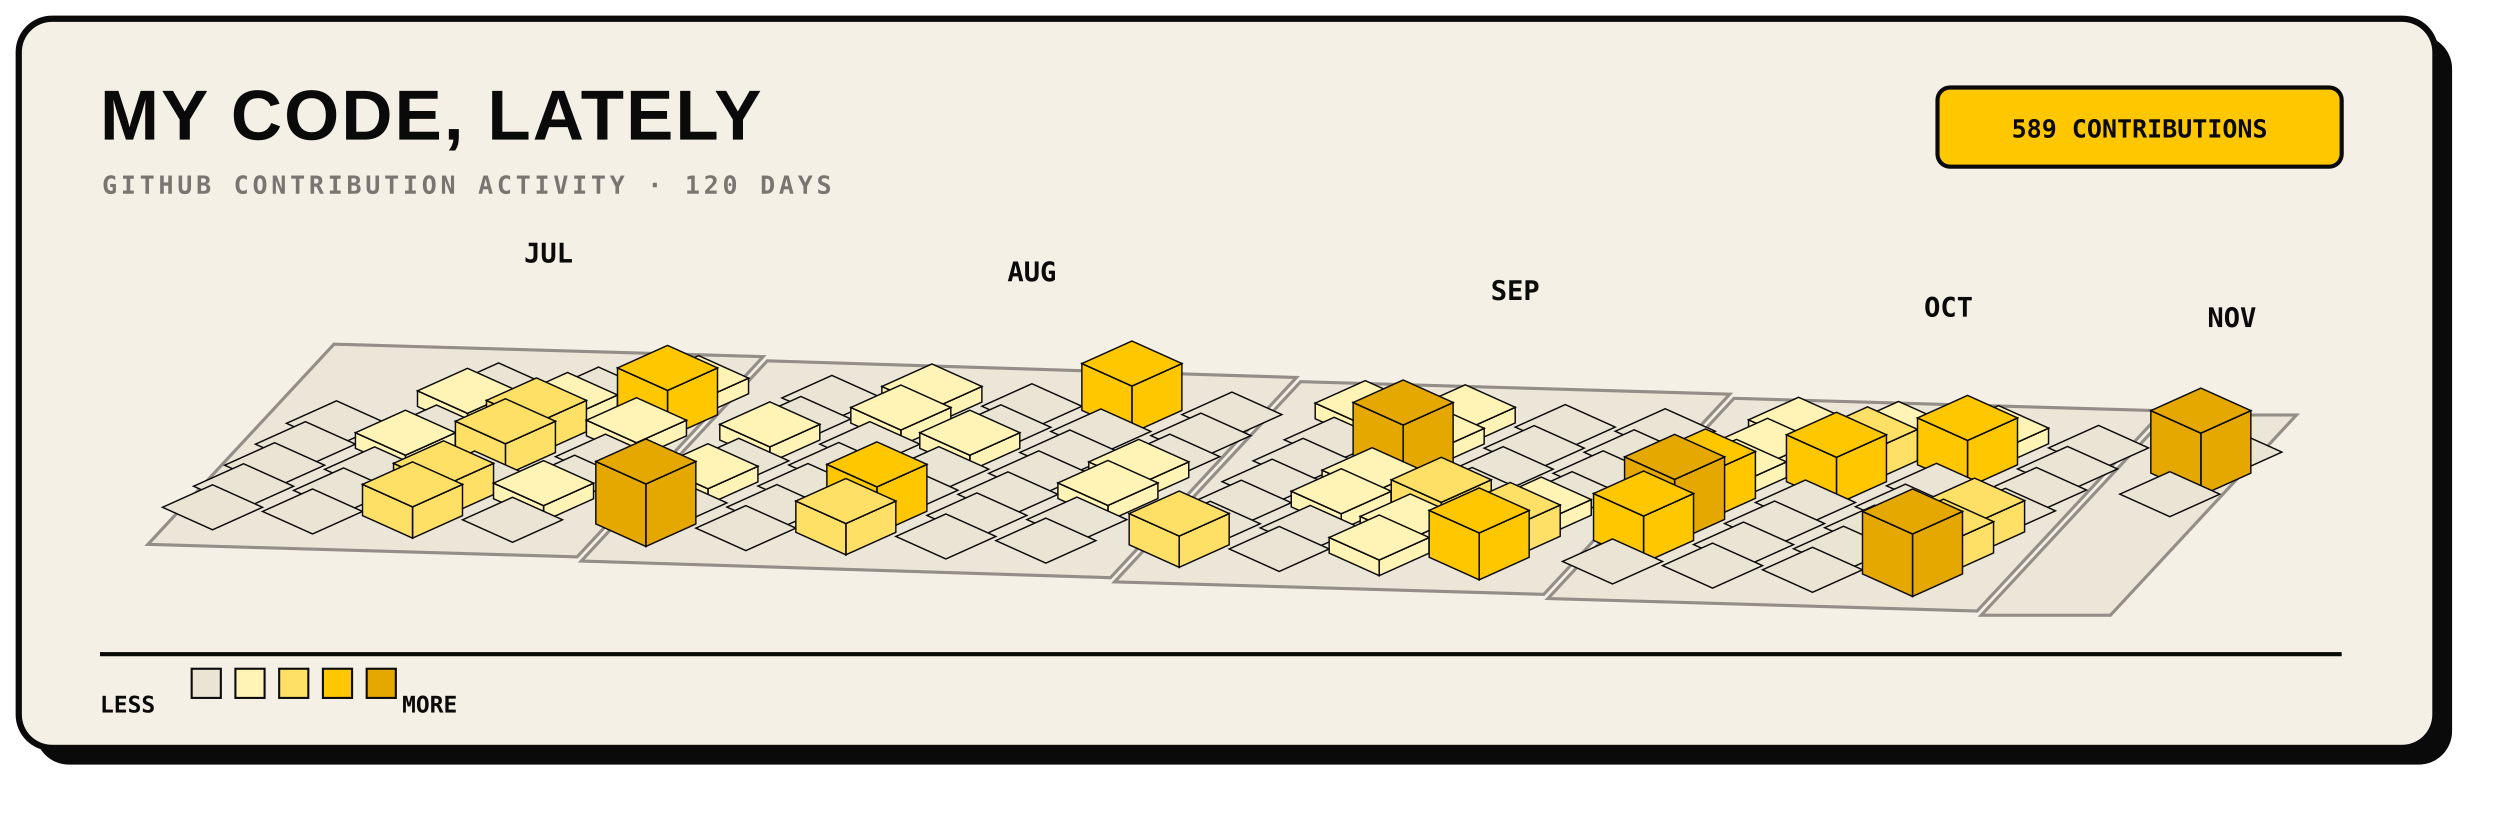
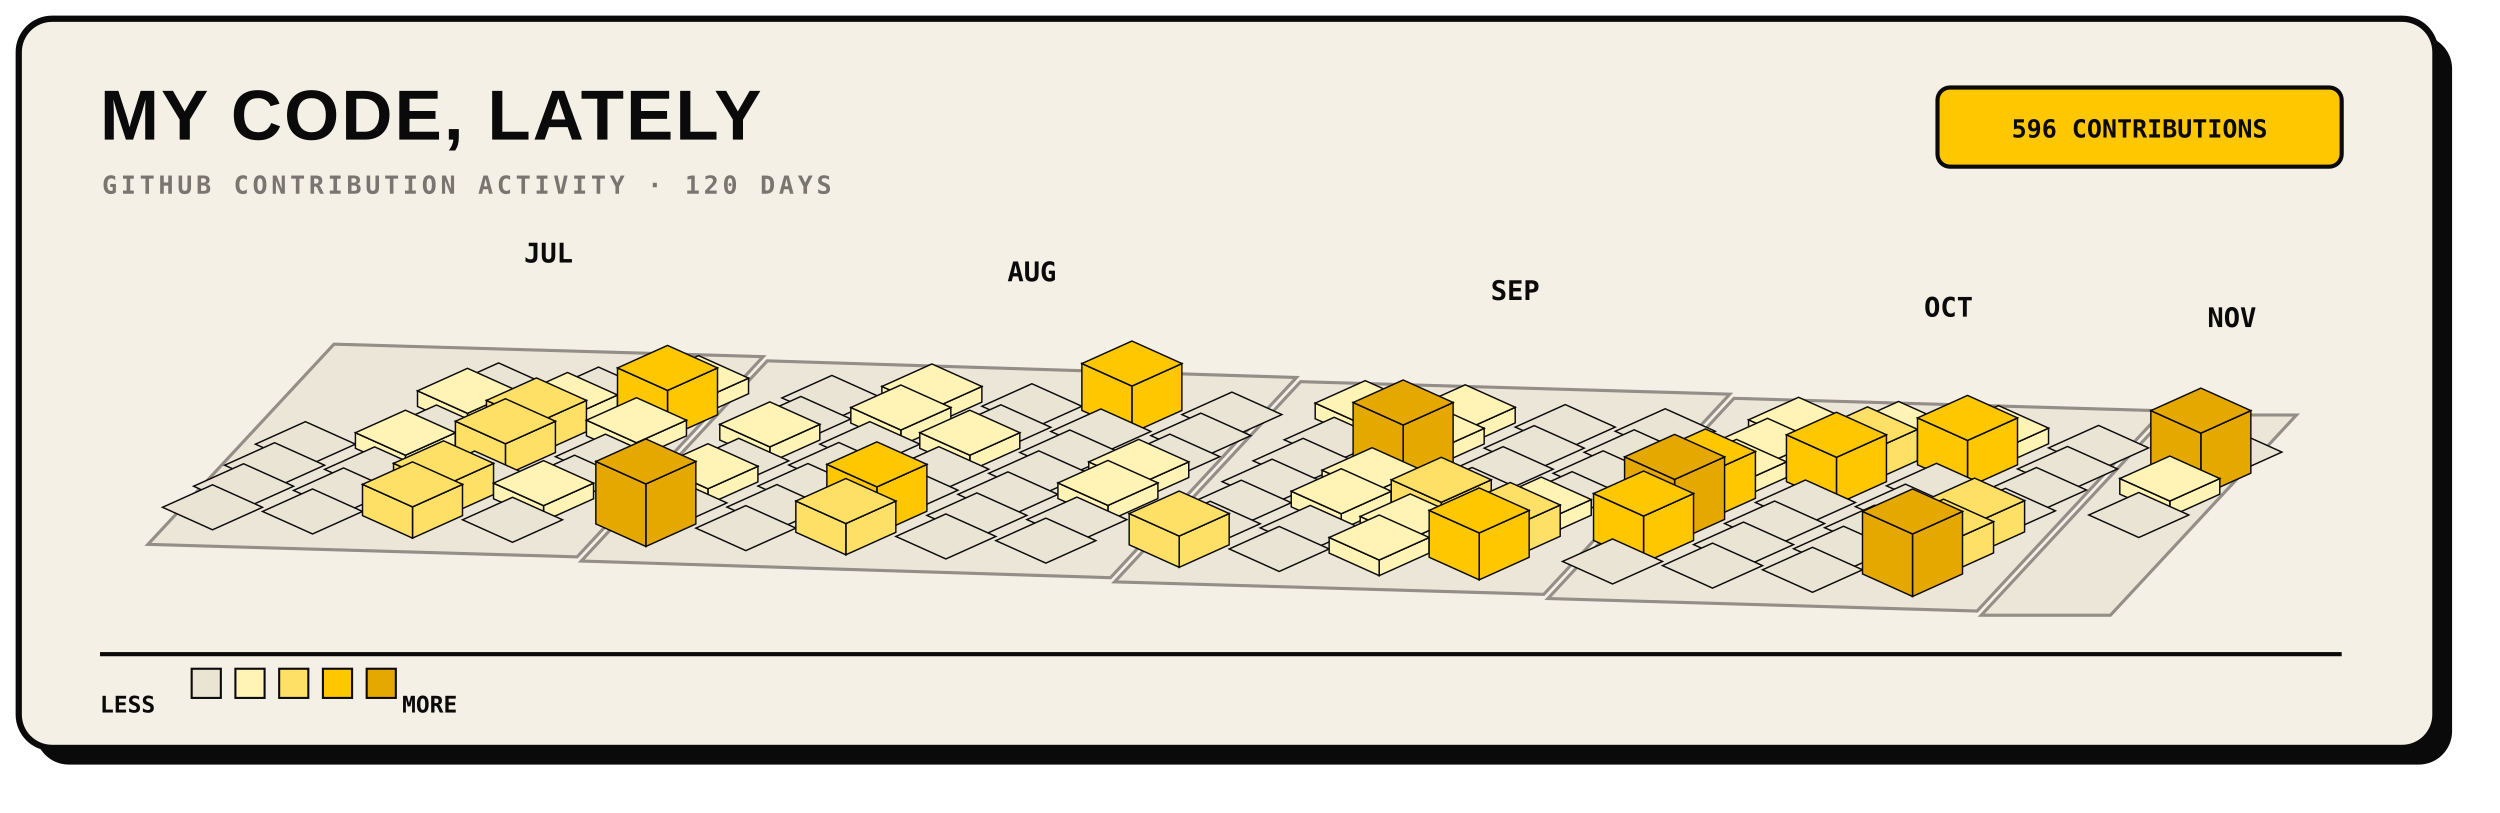
<svg xmlns="http://www.w3.org/2000/svg" width="1200" height="390" viewBox="0 0 1200 390" role="img">
  <rect x="17" y="17" width="1160" height="350" rx="16" fill="#0A0A0A" />
  <rect x="9" y="9" width="1160" height="350" rx="16" fill="#F5F0E6" stroke="#0A0A0A" stroke-width="3" />
  <text x="48" y="67" fill="#0A0A0A" font-family="Arial, sans-serif" font-size="34" font-weight="800" letter-spacing="1">MY CODE, LATELY</text>
  <text x="49" y="93" fill="#7A7570" font-family="monospace" font-size="12" font-weight="700" letter-spacing="1.8">GITHUB CONTRIBUTION ACTIVITY · 120 DAYS</text>
  <rect x="930" y="42" width="194" height="38" rx="6" fill="#FFC700" stroke="#0A0A0A" stroke-width="2" />
-   <text x="1027" y="66" text-anchor="middle" fill="#0A0A0A" font-family="monospace" font-size="12" font-weight="700">589 CONTRIBUTIONS</text>
+   <text x="1027" y="66" text-anchor="middle" fill="#0A0A0A" font-family="monospace" font-size="12" font-weight="700">596 CONTRIBUTIONS</text>
  <g>
    <polygon points="160.3,165.2 366.3,171.2 277.0,267.3 71.0,261.3" fill="#EAE4D4" stroke="#7A7570" stroke-width="1.5" opacity="0.8" />
    <polygon points="368.3,173.2 622.3,181.2 533.0,277.3 279.0,269.3" fill="#EAE4D4" stroke="#7A7570" stroke-width="1.5" opacity="0.8" />
    <polygon points="624.3,183.2 830.3,189.2 741.0,285.3 535.0,279.3" fill="#EAE4D4" stroke="#7A7570" stroke-width="1.5" opacity="0.8" />
    <polygon points="832.3,191.2 1038.3,197.2 949.0,293.3 743.0,287.3" fill="#EAE4D4" stroke="#7A7570" stroke-width="1.5" opacity="0.8" />
    <polygon points="1040.3,199.2 1102.3,199.2 1013.0,295.3 951.0,295.3" fill="#EAE4D4" stroke="#7A7570" stroke-width="1.5" opacity="0.8" />
  </g>
  <g>
    <g data-date="2026-07-12" data-count="0">
      <polygon points="239.3,174.2 263.3,185.0 239.3,195.8 215.3,185.0" fill="#EAE4D4" stroke="#0A0A0A" stroke-width="0.7" />
    </g>
-     <g data-date="2026-07-07" data-count="0">
-       <polygon points="161.5,192.4 185.5,203.2 161.5,214.0 137.5,203.2" fill="#EAE4D4" stroke="#0A0A0A" stroke-width="0.7" />
-     </g>
    <g data-date="2026-07-13" data-count="2">
      <polygon points="224.4,198.4 248.4,187.6 248.4,195.1 224.4,205.9" fill="#FFF3B5" stroke="#0A0A0A" stroke-width="0.7" />
      <polygon points="200.4,187.6 224.4,198.4 224.4,205.9 200.4,195.1" fill="#FFF3B5" stroke="#0A0A0A" stroke-width="0.7" />
      <polygon points="224.4,176.8 248.4,187.6 224.4,198.4 200.4,187.6" fill="#FFF3B5" stroke="#0A0A0A" stroke-width="0.7" />
    </g>
    <g data-date="2026-07-19" data-count="0">
      <polygon points="287.3,176.2 311.3,187.0 287.3,197.8 263.3,187.0" fill="#EAE4D4" stroke="#0A0A0A" stroke-width="0.7" />
    </g>
    <g data-date="2026-07-08" data-count="0">
      <polygon points="146.6,202.4 170.6,213.2 146.6,224.0 122.6,213.2" fill="#EAE4D4" stroke="#0A0A0A" stroke-width="0.7" />
    </g>
    <g data-date="2026-07-14" data-count="0">
      <polygon points="209.5,194.4 233.5,205.2 209.5,216.0 185.5,205.2" fill="#EAE4D4" stroke="#0A0A0A" stroke-width="0.7" />
    </g>
    <g data-date="2026-07-20" data-count="6">
      <polygon points="272.4,200.4 296.4,189.6 296.4,197.1 272.4,207.9" fill="#FFF3B5" stroke="#0A0A0A" stroke-width="0.7" />
      <polygon points="248.4,189.6 272.4,200.4 272.4,207.9 248.4,197.1" fill="#FFF3B5" stroke="#0A0A0A" stroke-width="0.7" />
      <polygon points="272.4,178.8 296.4,189.6 272.4,200.4 248.4,189.6" fill="#FFF3B5" stroke="#0A0A0A" stroke-width="0.7" />
    </g>
    <g data-date="2026-07-26" data-count="2">
      <polygon points="335.3,192.3 359.3,181.5 359.3,189.0 335.3,199.8" fill="#FFF3B5" stroke="#0A0A0A" stroke-width="0.7" />
      <polygon points="311.3,181.5 335.3,192.3 335.3,199.8 311.3,189.0" fill="#FFF3B5" stroke="#0A0A0A" stroke-width="0.7" />
      <polygon points="335.3,170.7 359.3,181.5 335.3,192.3 311.3,181.5" fill="#FFF3B5" stroke="#0A0A0A" stroke-width="0.7" />
    </g>
    <g data-date="2026-07-09" data-count="0">
      <polygon points="131.8,212.5 155.8,223.3 131.8,234.1 107.8,223.3" fill="#EAE4D4" stroke="#0A0A0A" stroke-width="0.7" />
    </g>
    <g data-date="2026-07-15" data-count="3">
      <polygon points="194.6,218.5 218.6,207.7 218.6,215.2 194.6,226.0" fill="#FFF3B5" stroke="#0A0A0A" stroke-width="0.7" />
      <polygon points="170.6,207.7 194.6,218.5 194.6,226.0 170.6,215.2" fill="#FFF3B5" stroke="#0A0A0A" stroke-width="0.7" />
      <polygon points="194.6,196.9 218.6,207.7 194.6,218.5 170.6,207.7" fill="#FFF3B5" stroke="#0A0A0A" stroke-width="0.7" />
    </g>
    <g data-date="2026-07-21" data-count="11">
      <polygon points="257.5,203.0 281.5,192.2 281.5,207.2 257.5,218.0" fill="#FFE066" stroke="#0A0A0A" stroke-width="0.7" />
      <polygon points="233.5,192.2 257.5,203.0 257.5,218.0 233.5,207.2" fill="#FFE066" stroke="#0A0A0A" stroke-width="0.7" />
      <polygon points="257.5,181.4 281.5,192.2 257.5,203.0 233.5,192.2" fill="#FFE066" stroke="#0A0A0A" stroke-width="0.7" />
    </g>
    <g data-date="2026-07-27" data-count="19">
      <polygon points="320.4,187.4 344.4,176.6 344.4,199.1 320.4,209.9" fill="#FFC700" stroke="#0A0A0A" stroke-width="0.7" />
      <polygon points="296.4,176.6 320.4,187.4 320.4,209.9 296.4,199.1" fill="#FFC700" stroke="#0A0A0A" stroke-width="0.7" />
      <polygon points="320.4,165.8 344.4,176.6 320.4,187.4 296.4,176.6" fill="#FFC700" stroke="#0A0A0A" stroke-width="0.7" />
    </g>
    <g data-date="2026-08-02" data-count="0">
      <polygon points="399.3,180.2 423.3,191.0 399.3,201.8 375.3,191.0" fill="#EAE4D4" stroke="#0A0A0A" stroke-width="0.7" />
    </g>
    <g data-date="2026-07-10" data-count="0">
      <polygon points="116.9,222.6 140.9,233.4 116.9,244.2 92.9,233.4" fill="#EAE4D4" stroke="#0A0A0A" stroke-width="0.7" />
    </g>
    <g data-date="2026-07-16" data-count="0">
      <polygon points="179.8,214.5 203.8,225.3 179.8,236.1 155.8,225.3" fill="#EAE4D4" stroke="#0A0A0A" stroke-width="0.7" />
    </g>
    <g data-date="2026-07-22" data-count="14">
      <polygon points="242.6,213.0 266.6,202.2 266.6,217.2 242.6,228.0" fill="#FFE066" stroke="#0A0A0A" stroke-width="0.7" />
      <polygon points="218.6,202.2 242.6,213.0 242.6,228.0 218.6,217.2" fill="#FFE066" stroke="#0A0A0A" stroke-width="0.7" />
      <polygon points="242.6,191.4 266.6,202.2 242.6,213.0 218.6,202.2" fill="#FFE066" stroke="#0A0A0A" stroke-width="0.7" />
    </g>
    <g data-date="2026-07-28" data-count="3">
      <polygon points="305.5,212.5 329.5,201.7 329.5,209.2 305.5,220.0" fill="#FFF3B5" stroke="#0A0A0A" stroke-width="0.7" />
      <polygon points="281.5,201.7 305.5,212.5 305.5,220.0 281.5,209.2" fill="#FFF3B5" stroke="#0A0A0A" stroke-width="0.7" />
      <polygon points="305.5,190.9 329.5,201.7 305.5,212.5 281.5,201.7" fill="#FFF3B5" stroke="#0A0A0A" stroke-width="0.7" />
    </g>
    <g data-date="2026-08-03" data-count="0">
      <polygon points="384.4,190.3 408.4,201.1 384.4,211.9 360.4,201.1" fill="#EAE4D4" stroke="#0A0A0A" stroke-width="0.7" />
    </g>
    <g data-date="2026-08-09" data-count="7">
      <polygon points="447.3,196.3 471.3,185.5 471.3,193.0 447.3,203.8" fill="#FFF3B5" stroke="#0A0A0A" stroke-width="0.7" />
      <polygon points="423.3,185.5 447.3,196.3 447.3,203.8 423.3,193.0" fill="#FFF3B5" stroke="#0A0A0A" stroke-width="0.7" />
      <polygon points="447.3,174.7 471.3,185.5 447.3,196.3 423.3,185.5" fill="#FFF3B5" stroke="#0A0A0A" stroke-width="0.7" />
    </g>
    <g data-date="2026-07-11" data-count="0">
      <polygon points="102.0,232.7 126.0,243.5 102.0,254.3 78.0,243.5" fill="#EAE4D4" stroke="#0A0A0A" stroke-width="0.7" />
    </g>
    <g data-date="2026-07-17" data-count="0">
      <polygon points="164.9,224.6 188.9,235.4 164.9,246.2 140.9,235.4" fill="#EAE4D4" stroke="#0A0A0A" stroke-width="0.7" />
    </g>
    <g data-date="2026-07-23" data-count="0">
      <polygon points="227.8,216.5 251.8,227.3 227.8,238.1 203.8,227.3" fill="#EAE4D4" stroke="#0A0A0A" stroke-width="0.7" />
    </g>
    <g data-date="2026-07-29" data-count="0">
      <polygon points="290.6,208.4 314.6,219.2 290.6,230.0 266.6,219.2" fill="#EAE4D4" stroke="#0A0A0A" stroke-width="0.7" />
    </g>
    <g data-date="2026-08-04" data-count="4">
      <polygon points="369.5,214.5 393.5,203.7 393.5,211.2 369.5,222.0" fill="#FFF3B5" stroke="#0A0A0A" stroke-width="0.7" />
      <polygon points="345.5,203.7 369.5,214.5 369.5,222.0 345.5,211.2" fill="#FFF3B5" stroke="#0A0A0A" stroke-width="0.7" />
      <polygon points="369.5,192.9 393.5,203.7 369.5,214.5 345.5,203.7" fill="#FFF3B5" stroke="#0A0A0A" stroke-width="0.7" />
    </g>
    <g data-date="2026-08-10" data-count="5">
      <polygon points="432.4,206.4 456.4,195.6 456.4,203.1 432.4,213.9" fill="#FFF3B5" stroke="#0A0A0A" stroke-width="0.7" />
      <polygon points="408.4,195.6 432.4,206.4 432.4,213.9 408.4,203.1" fill="#FFF3B5" stroke="#0A0A0A" stroke-width="0.7" />
      <polygon points="432.4,184.8 456.4,195.6 432.4,206.4 408.4,195.6" fill="#FFF3B5" stroke="#0A0A0A" stroke-width="0.7" />
    </g>
    <g data-date="2026-08-16" data-count="0">
      <polygon points="495.3,184.2 519.3,195.0 495.3,205.8 471.3,195.0" fill="#EAE4D4" stroke="#0A0A0A" stroke-width="0.7" />
    </g>
    <g data-date="2026-07-18" data-count="0">
      <polygon points="150.0,234.7 174.0,245.5 150.0,256.3 126.0,245.5" fill="#EAE4D4" stroke="#0A0A0A" stroke-width="0.7" />
    </g>
    <g data-date="2026-07-24" data-count="10">
      <polygon points="212.9,233.2 236.9,222.4 236.9,237.4 212.9,248.2" fill="#FFE066" stroke="#0A0A0A" stroke-width="0.7" />
      <polygon points="188.9,222.4 212.9,233.2 212.9,248.2 188.9,237.4" fill="#FFE066" stroke="#0A0A0A" stroke-width="0.7" />
      <polygon points="212.9,211.6 236.9,222.4 212.9,233.2 188.9,222.4" fill="#FFE066" stroke="#0A0A0A" stroke-width="0.7" />
    </g>
    <g data-date="2026-07-30" data-count="0">
      <polygon points="275.8,218.5 299.8,229.3 275.8,240.1 251.8,229.3" fill="#EAE4D4" stroke="#0A0A0A" stroke-width="0.7" />
    </g>
    <g data-date="2026-08-05" data-count="0">
      <polygon points="354.6,210.4 378.6,221.2 354.6,232.0 330.6,221.2" fill="#EAE4D4" stroke="#0A0A0A" stroke-width="0.7" />
    </g>
    <g data-date="2026-08-11" data-count="0">
      <polygon points="417.5,202.4 441.5,213.2 417.5,224.0 393.5,213.2" fill="#EAE4D4" stroke="#0A0A0A" stroke-width="0.7" />
    </g>
    <g data-date="2026-08-17" data-count="0">
      <polygon points="480.4,194.3 504.4,205.1 480.4,215.9 456.4,205.1" fill="#EAE4D4" stroke="#0A0A0A" stroke-width="0.7" />
    </g>
    <g data-date="2026-08-23" data-count="18">
      <polygon points="543.3,185.3 567.3,174.5 567.3,197.0 543.3,207.8" fill="#FFC700" stroke="#0A0A0A" stroke-width="0.7" />
      <polygon points="519.3,174.5 543.3,185.3 543.3,207.8 519.3,197.0" fill="#FFC700" stroke="#0A0A0A" stroke-width="0.7" />
      <polygon points="543.3,163.7 567.3,174.5 543.3,185.3 519.3,174.5" fill="#FFC700" stroke="#0A0A0A" stroke-width="0.7" />
    </g>
    <g data-date="2026-07-25" data-count="16">
      <polygon points="198.0,243.3 222.0,232.5 222.0,247.5 198.0,258.3" fill="#FFE066" stroke="#0A0A0A" stroke-width="0.7" />
      <polygon points="174.0,232.5 198.0,243.3 198.0,258.3 174.0,247.5" fill="#FFE066" stroke="#0A0A0A" stroke-width="0.7" />
      <polygon points="198.0,221.7 222.0,232.5 198.0,243.3 174.0,232.5" fill="#FFE066" stroke="#0A0A0A" stroke-width="0.7" />
    </g>
    <g data-date="2026-07-31" data-count="1">
      <polygon points="260.9,242.7 284.9,231.9 284.9,239.4 260.9,250.2" fill="#FFF3B5" stroke="#0A0A0A" stroke-width="0.7" />
      <polygon points="236.9,231.9 260.9,242.7 260.9,250.2 236.9,239.4" fill="#FFF3B5" stroke="#0A0A0A" stroke-width="0.7" />
      <polygon points="260.9,221.1 284.9,231.9 260.9,242.7 236.9,231.9" fill="#FFF3B5" stroke="#0A0A0A" stroke-width="0.7" />
    </g>
    <g data-date="2026-08-06" data-count="1">
      <polygon points="339.8,234.6 363.8,223.8 363.8,231.3 339.8,242.1" fill="#FFF3B5" stroke="#0A0A0A" stroke-width="0.7" />
      <polygon points="315.8,223.8 339.8,234.6 339.8,242.1 315.8,231.3" fill="#FFF3B5" stroke="#0A0A0A" stroke-width="0.7" />
      <polygon points="339.8,213.0 363.8,223.8 339.8,234.6 315.8,223.8" fill="#FFF3B5" stroke="#0A0A0A" stroke-width="0.7" />
    </g>
    <g data-date="2026-08-12" data-count="0">
      <polygon points="402.6,212.4 426.6,223.2 402.6,234.0 378.6,223.2" fill="#EAE4D4" stroke="#0A0A0A" stroke-width="0.7" />
    </g>
    <g data-date="2026-08-18" data-count="4">
      <polygon points="465.5,218.5 489.5,207.7 489.5,215.2 465.5,226.0" fill="#FFF3B5" stroke="#0A0A0A" stroke-width="0.7" />
      <polygon points="441.5,207.7 465.5,218.5 465.5,226.0 441.5,215.2" fill="#FFF3B5" stroke="#0A0A0A" stroke-width="0.7" />
      <polygon points="465.5,196.9 489.5,207.7 465.5,218.5 441.5,207.7" fill="#FFF3B5" stroke="#0A0A0A" stroke-width="0.7" />
    </g>
    <g data-date="2026-08-24" data-count="0">
      <polygon points="528.4,196.3 552.4,207.1 528.4,217.9 504.4,207.1" fill="#EAE4D4" stroke="#0A0A0A" stroke-width="0.7" />
    </g>
    <g data-date="2026-08-30" data-count="0">
      <polygon points="591.3,188.2 615.3,199.0 591.3,209.8 567.3,199.0" fill="#EAE4D4" stroke="#0A0A0A" stroke-width="0.7" />
    </g>
    <g data-date="2026-08-01" data-count="0">
      <polygon points="246.0,238.7 270.0,249.5 246.0,260.3 222.0,249.5" fill="#EAE4D4" stroke="#0A0A0A" stroke-width="0.7" />
    </g>
    <g data-date="2026-08-07" data-count="0">
      <polygon points="324.9,230.6 348.9,241.4 324.9,252.2 300.9,241.4" fill="#EAE4D4" stroke="#0A0A0A" stroke-width="0.7" />
    </g>
    <g data-date="2026-08-13" data-count="0">
      <polygon points="387.8,222.5 411.8,233.3 387.8,244.1 363.8,233.3" fill="#EAE4D4" stroke="#0A0A0A" stroke-width="0.7" />
    </g>
    <g data-date="2026-08-19" data-count="0">
      <polygon points="450.6,214.4 474.6,225.2 450.6,236.0 426.6,225.2" fill="#EAE4D4" stroke="#0A0A0A" stroke-width="0.7" />
    </g>
    <g data-date="2026-08-25" data-count="0">
      <polygon points="513.5,206.4 537.5,217.2 513.5,228.0 489.5,217.2" fill="#EAE4D4" stroke="#0A0A0A" stroke-width="0.7" />
    </g>
    <g data-date="2026-08-31" data-count="0">
      <polygon points="576.4,198.3 600.4,209.1 576.4,219.9 552.4,209.1" fill="#EAE4D4" stroke="#0A0A0A" stroke-width="0.7" />
    </g>
    <g data-date="2026-09-06" data-count="1">
      <polygon points="655.3,204.3 679.3,193.5 679.3,201.0 655.3,211.8" fill="#FFF3B5" stroke="#0A0A0A" stroke-width="0.7" />
      <polygon points="631.3,193.5 655.3,204.3 655.3,211.8 631.3,201.0" fill="#FFF3B5" stroke="#0A0A0A" stroke-width="0.7" />
      <polygon points="655.3,182.7 679.3,193.5 655.3,204.3 631.3,193.5" fill="#FFF3B5" stroke="#0A0A0A" stroke-width="0.7" />
    </g>
    <g data-date="2026-08-08" data-count="47">
      <polygon points="310.0,232.3 334.0,221.5 334.0,251.5 310.0,262.3" fill="#E5A800" stroke="#0A0A0A" stroke-width="0.7" />
      <polygon points="286.0,221.5 310.0,232.3 310.0,262.3 286.0,251.5" fill="#E5A800" stroke="#0A0A0A" stroke-width="0.7" />
      <polygon points="310.0,210.7 334.0,221.5 310.0,232.3 286.0,221.5" fill="#E5A800" stroke="#0A0A0A" stroke-width="0.7" />
    </g>
    <g data-date="2026-08-14" data-count="0">
      <polygon points="372.9,232.6 396.9,243.4 372.9,254.2 348.9,243.4" fill="#EAE4D4" stroke="#0A0A0A" stroke-width="0.7" />
    </g>
    <g data-date="2026-08-20" data-count="0">
      <polygon points="435.8,224.5 459.8,235.3 435.8,246.1 411.8,235.3" fill="#EAE4D4" stroke="#0A0A0A" stroke-width="0.7" />
    </g>
    <g data-date="2026-08-26" data-count="0">
      <polygon points="498.6,216.4 522.6,227.2 498.6,238.0 474.6,227.2" fill="#EAE4D4" stroke="#0A0A0A" stroke-width="0.7" />
    </g>
    <g data-date="2026-09-01" data-count="0">
      <polygon points="561.5,208.4 585.5,219.2 561.5,230.0 537.5,219.2" fill="#EAE4D4" stroke="#0A0A0A" stroke-width="0.7" />
    </g>
    <g data-date="2026-09-07" data-count="0">
      <polygon points="640.4,200.3 664.4,211.1 640.4,221.9 616.4,211.1" fill="#EAE4D4" stroke="#0A0A0A" stroke-width="0.7" />
    </g>
    <g data-date="2026-09-13" data-count="7">
      <polygon points="703.3,206.3 727.3,195.5 727.3,203.0 703.3,213.8" fill="#FFF3B5" stroke="#0A0A0A" stroke-width="0.7" />
      <polygon points="679.3,195.5 703.3,206.3 703.3,213.8 679.3,203.0" fill="#FFF3B5" stroke="#0A0A0A" stroke-width="0.7" />
      <polygon points="703.3,184.7 727.3,195.5 703.3,206.3 679.3,195.5" fill="#FFF3B5" stroke="#0A0A0A" stroke-width="0.7" />
    </g>
    <g data-date="2026-08-15" data-count="0">
      <polygon points="358.0,242.7 382.0,253.5 358.0,264.3 334.0,253.5" fill="#EAE4D4" stroke="#0A0A0A" stroke-width="0.7" />
    </g>
    <g data-date="2026-08-21" data-count="21">
      <polygon points="420.9,233.7 444.9,222.9 444.9,245.4 420.9,256.2" fill="#FFC700" stroke="#0A0A0A" stroke-width="0.7" />
      <polygon points="396.9,222.9 420.9,233.7 420.9,256.2 396.9,245.4" fill="#FFC700" stroke="#0A0A0A" stroke-width="0.7" />
      <polygon points="420.9,212.1 444.9,222.9 420.9,233.7 396.9,222.9" fill="#FFC700" stroke="#0A0A0A" stroke-width="0.7" />
    </g>
    <g data-date="2026-08-27" data-count="0">
      <polygon points="483.8,226.5 507.8,237.3 483.8,248.1 459.8,237.3" fill="#EAE4D4" stroke="#0A0A0A" stroke-width="0.7" />
    </g>
    <g data-date="2026-09-02" data-count="2">
      <polygon points="546.6,232.5 570.6,221.7 570.6,229.2 546.6,240.0" fill="#FFF3B5" stroke="#0A0A0A" stroke-width="0.7" />
      <polygon points="522.6,221.7 546.6,232.5 546.6,240.0 522.6,229.2" fill="#FFF3B5" stroke="#0A0A0A" stroke-width="0.7" />
      <polygon points="546.6,210.9 570.6,221.7 546.6,232.5 522.6,221.7" fill="#FFF3B5" stroke="#0A0A0A" stroke-width="0.7" />
    </g>
    <g data-date="2026-09-08" data-count="0">
      <polygon points="625.5,210.4 649.5,221.2 625.5,232.0 601.5,221.2" fill="#EAE4D4" stroke="#0A0A0A" stroke-width="0.7" />
    </g>
    <g data-date="2026-09-14" data-count="2">
      <polygon points="688.4,216.4 712.4,205.6 712.4,213.1 688.4,223.9" fill="#FFF3B5" stroke="#0A0A0A" stroke-width="0.7" />
      <polygon points="664.4,205.6 688.4,216.4 688.4,223.9 664.4,213.1" fill="#FFF3B5" stroke="#0A0A0A" stroke-width="0.7" />
      <polygon points="688.4,194.8 712.4,205.6 688.4,216.4 664.4,205.6" fill="#FFF3B5" stroke="#0A0A0A" stroke-width="0.7" />
    </g>
    <g data-date="2026-09-20" data-count="0">
      <polygon points="751.3,194.2 775.3,205.0 751.3,215.8 727.3,205.0" fill="#EAE4D4" stroke="#0A0A0A" stroke-width="0.7" />
    </g>
    <g data-date="2026-08-22" data-count="13">
      <polygon points="406.0,251.3 430.0,240.5 430.0,255.5 406.0,266.3" fill="#FFE066" stroke="#0A0A0A" stroke-width="0.7" />
      <polygon points="382.0,240.5 406.0,251.3 406.0,266.3 382.0,255.5" fill="#FFE066" stroke="#0A0A0A" stroke-width="0.7" />
      <polygon points="406.0,229.7 430.0,240.5 406.0,251.3 382.0,240.5" fill="#FFE066" stroke="#0A0A0A" stroke-width="0.7" />
    </g>
    <g data-date="2026-08-28" data-count="0">
      <polygon points="468.9,236.6 492.9,247.4 468.9,258.2 444.9,247.4" fill="#EAE4D4" stroke="#0A0A0A" stroke-width="0.7" />
    </g>
    <g data-date="2026-09-03" data-count="7">
      <polygon points="531.8,242.6 555.8,231.8 555.8,239.3 531.8,250.1" fill="#FFF3B5" stroke="#0A0A0A" stroke-width="0.7" />
      <polygon points="507.8,231.8 531.8,242.6 531.8,250.1 507.8,239.3" fill="#FFF3B5" stroke="#0A0A0A" stroke-width="0.7" />
      <polygon points="531.8,221.0 555.8,231.8 531.8,242.6 507.8,231.8" fill="#FFF3B5" stroke="#0A0A0A" stroke-width="0.7" />
    </g>
    <g data-date="2026-09-09" data-count="0">
      <polygon points="610.6,220.4 634.6,231.2 610.6,242.0 586.6,231.2" fill="#EAE4D4" stroke="#0A0A0A" stroke-width="0.7" />
    </g>
    <g data-date="2026-09-15" data-count="29">
      <polygon points="673.5,204.0 697.5,193.2 697.5,223.2 673.5,234.0" fill="#E5A800" stroke="#0A0A0A" stroke-width="0.7" />
      <polygon points="649.5,193.2 673.5,204.0 673.5,234.0 649.5,223.2" fill="#E5A800" stroke="#0A0A0A" stroke-width="0.7" />
      <polygon points="673.5,182.4 697.5,193.2 673.5,204.0 649.5,193.2" fill="#E5A800" stroke="#0A0A0A" stroke-width="0.7" />
    </g>
    <g data-date="2026-09-21" data-count="0">
      <polygon points="736.4,204.3 760.4,215.1 736.4,225.9 712.4,215.1" fill="#EAE4D4" stroke="#0A0A0A" stroke-width="0.7" />
    </g>
    <g data-date="2026-09-27" data-count="0">
      <polygon points="799.3,196.2 823.3,207.0 799.3,217.8 775.3,207.0" fill="#EAE4D4" stroke="#0A0A0A" stroke-width="0.7" />
    </g>
    <g data-date="2026-08-29" data-count="0">
      <polygon points="454.0,246.7 478.0,257.5 454.0,268.3 430.0,257.5" fill="#EAE4D4" stroke="#0A0A0A" stroke-width="0.7" />
    </g>
    <g data-date="2026-09-04" data-count="0">
      <polygon points="516.9,238.6 540.9,249.4 516.9,260.2 492.9,249.4" fill="#EAE4D4" stroke="#0A0A0A" stroke-width="0.7" />
    </g>
    <g data-date="2026-09-10" data-count="0">
      <polygon points="595.8,230.5 619.8,241.3 595.8,252.1 571.8,241.3" fill="#EAE4D4" stroke="#0A0A0A" stroke-width="0.7" />
    </g>
    <g data-date="2026-09-16" data-count="4">
      <polygon points="658.6,236.5 682.6,225.7 682.6,233.2 658.6,244.0" fill="#FFF3B5" stroke="#0A0A0A" stroke-width="0.7" />
      <polygon points="634.6,225.7 658.6,236.5 658.6,244.0 634.6,233.2" fill="#FFF3B5" stroke="#0A0A0A" stroke-width="0.7" />
      <polygon points="658.6,214.9 682.6,225.7 658.6,236.5 634.6,225.7" fill="#FFF3B5" stroke="#0A0A0A" stroke-width="0.7" />
    </g>
    <g data-date="2026-09-22" data-count="0">
      <polygon points="721.5,214.4 745.5,225.2 721.5,236.0 697.5,225.2" fill="#EAE4D4" stroke="#0A0A0A" stroke-width="0.7" />
    </g>
    <g data-date="2026-09-28" data-count="0">
      <polygon points="784.4,206.3 808.4,217.1 784.4,227.9 760.4,217.1" fill="#EAE4D4" stroke="#0A0A0A" stroke-width="0.7" />
    </g>
    <g data-date="2026-10-04" data-count="2">
      <polygon points="863.3,212.3 887.3,201.5 887.3,209.0 863.3,219.8" fill="#FFF3B5" stroke="#0A0A0A" stroke-width="0.7" />
      <polygon points="839.3,201.5 863.3,212.3 863.3,219.8 839.3,209.0" fill="#FFF3B5" stroke="#0A0A0A" stroke-width="0.7" />
      <polygon points="863.3,190.7 887.3,201.5 863.3,212.3 839.3,201.5" fill="#FFF3B5" stroke="#0A0A0A" stroke-width="0.7" />
    </g>
    <g data-date="2026-09-05" data-count="0">
      <polygon points="502.0,248.7 526.0,259.5 502.0,270.3 478.0,259.5" fill="#EAE4D4" stroke="#0A0A0A" stroke-width="0.7" />
    </g>
    <g data-date="2026-09-11" data-count="0">
      <polygon points="580.9,240.6 604.9,251.4 580.9,262.2 556.9,251.4" fill="#EAE4D4" stroke="#0A0A0A" stroke-width="0.7" />
    </g>
    <g data-date="2026-09-17" data-count="1">
      <polygon points="643.8,246.6 667.8,235.8 667.8,243.3 643.8,254.1" fill="#FFF3B5" stroke="#0A0A0A" stroke-width="0.7" />
      <polygon points="619.8,235.8 643.8,246.6 643.8,254.1 619.8,243.3" fill="#FFF3B5" stroke="#0A0A0A" stroke-width="0.7" />
      <polygon points="643.8,225.0 667.8,235.8 643.8,246.6 619.8,235.8" fill="#FFF3B5" stroke="#0A0A0A" stroke-width="0.7" />
    </g>
    <g data-date="2026-09-23" data-count="0">
      <polygon points="706.6,224.4 730.6,235.2 706.6,246.0 682.6,235.2" fill="#EAE4D4" stroke="#0A0A0A" stroke-width="0.7" />
    </g>
    <g data-date="2026-09-29" data-count="0">
      <polygon points="769.5,216.4 793.5,227.2 769.5,238.0 745.5,227.2" fill="#EAE4D4" stroke="#0A0A0A" stroke-width="0.7" />
    </g>
    <g data-date="2026-10-05" data-count="1">
      <polygon points="848.4,222.4 872.4,211.6 872.4,219.1 848.4,229.9" fill="#FFF3B5" stroke="#0A0A0A" stroke-width="0.7" />
      <polygon points="824.4,211.6 848.4,222.4 848.4,229.9 824.4,219.1" fill="#FFF3B5" stroke="#0A0A0A" stroke-width="0.7" />
      <polygon points="848.4,200.8 872.4,211.6 848.4,222.4 824.4,211.6" fill="#FFF3B5" stroke="#0A0A0A" stroke-width="0.7" />
    </g>
    <g data-date="2026-10-11" data-count="1">
      <polygon points="911.3,214.3 935.3,203.5 935.3,211.0 911.3,221.8" fill="#FFF3B5" stroke="#0A0A0A" stroke-width="0.7" />
      <polygon points="887.3,203.5 911.3,214.3 911.3,221.8 887.3,211.0" fill="#FFF3B5" stroke="#0A0A0A" stroke-width="0.7" />
      <polygon points="911.3,192.7 935.3,203.5 911.3,214.3 887.3,203.5" fill="#FFF3B5" stroke="#0A0A0A" stroke-width="0.7" />
    </g>
    <g data-date="2026-09-12" data-count="10">
      <polygon points="566.0,257.3 590.0,246.5 590.0,261.5 566.0,272.3" fill="#FFE066" stroke="#0A0A0A" stroke-width="0.7" />
      <polygon points="542.0,246.5 566.0,257.3 566.0,272.3 542.0,261.5" fill="#FFE066" stroke="#0A0A0A" stroke-width="0.7" />
      <polygon points="566.0,235.7 590.0,246.5 566.0,257.3 542.0,246.5" fill="#FFE066" stroke="#0A0A0A" stroke-width="0.7" />
    </g>
    <g data-date="2026-09-18" data-count="0">
      <polygon points="628.9,242.6 652.9,253.4 628.9,264.2 604.9,253.4" fill="#EAE4D4" stroke="#0A0A0A" stroke-width="0.7" />
    </g>
    <g data-date="2026-09-24" data-count="10">
      <polygon points="691.8,241.1 715.8,230.3 715.8,245.3 691.8,256.1" fill="#FFE066" stroke="#0A0A0A" stroke-width="0.7" />
      <polygon points="667.8,230.3 691.8,241.1 691.8,256.1 667.8,245.3" fill="#FFE066" stroke="#0A0A0A" stroke-width="0.7" />
      <polygon points="691.8,219.5 715.8,230.3 691.8,241.1 667.8,230.3" fill="#FFE066" stroke="#0A0A0A" stroke-width="0.7" />
    </g>
    <g data-date="2026-09-30" data-count="0">
      <polygon points="754.6,226.4 778.6,237.2 754.6,248.0 730.6,237.2" fill="#EAE4D4" stroke="#0A0A0A" stroke-width="0.7" />
    </g>
    <g data-date="2026-10-06" data-count="5">
      <polygon points="833.5,232.5 857.5,221.7 857.5,229.2 833.5,240.0" fill="#FFF3B5" stroke="#0A0A0A" stroke-width="0.7" />
      <polygon points="809.5,221.7 833.5,232.5 833.5,240.0 809.5,229.2" fill="#FFF3B5" stroke="#0A0A0A" stroke-width="0.7" />
      <polygon points="833.5,210.9 857.5,221.7 833.5,232.5 809.5,221.7" fill="#FFF3B5" stroke="#0A0A0A" stroke-width="0.7" />
    </g>
    <g data-date="2026-10-12" data-count="12">
      <polygon points="896.4,216.9 920.4,206.1 920.4,221.1 896.4,231.9" fill="#FFE066" stroke="#0A0A0A" stroke-width="0.7" />
      <polygon points="872.4,206.1 896.4,216.9 896.4,231.9 872.4,221.1" fill="#FFE066" stroke="#0A0A0A" stroke-width="0.7" />
      <polygon points="896.4,195.3 920.4,206.1 896.4,216.9 872.4,206.1" fill="#FFE066" stroke="#0A0A0A" stroke-width="0.7" />
    </g>
    <g data-date="2026-10-18" data-count="5">
      <polygon points="959.3,216.3 983.3,205.5 983.3,213.0 959.3,223.8" fill="#FFF3B5" stroke="#0A0A0A" stroke-width="0.7" />
      <polygon points="935.3,205.5 959.3,216.3 959.3,223.8 935.3,213.0" fill="#FFF3B5" stroke="#0A0A0A" stroke-width="0.7" />
      <polygon points="959.3,194.7 983.3,205.5 959.3,216.3 935.3,205.5" fill="#FFF3B5" stroke="#0A0A0A" stroke-width="0.7" />
    </g>
    <g data-date="2026-09-19" data-count="0">
      <polygon points="614.0,252.7 638.0,263.5 614.0,274.3 590.0,263.5" fill="#EAE4D4" stroke="#0A0A0A" stroke-width="0.7" />
    </g>
    <g data-date="2026-09-25" data-count="1">
      <polygon points="676.9,258.7 700.9,247.9 700.9,255.4 676.9,266.2" fill="#FFF3B5" stroke="#0A0A0A" stroke-width="0.7" />
      <polygon points="652.9,247.9 676.9,258.7 676.9,266.2 652.9,255.4" fill="#FFF3B5" stroke="#0A0A0A" stroke-width="0.7" />
      <polygon points="676.9,237.1 700.9,247.9 676.9,258.7 652.9,247.9" fill="#FFF3B5" stroke="#0A0A0A" stroke-width="0.7" />
    </g>
    <g data-date="2026-10-01" data-count="6">
      <polygon points="739.8,250.6 763.8,239.8 763.8,247.3 739.8,258.1" fill="#FFF3B5" stroke="#0A0A0A" stroke-width="0.7" />
      <polygon points="715.8,239.8 739.8,250.6 739.8,258.1 715.8,247.3" fill="#FFF3B5" stroke="#0A0A0A" stroke-width="0.7" />
      <polygon points="739.8,229.0 763.8,239.8 739.8,250.6 715.8,239.8" fill="#FFF3B5" stroke="#0A0A0A" stroke-width="0.7" />
    </g>
    <g data-date="2026-10-07" data-count="19">
      <polygon points="818.6,227.5 842.6,216.7 842.6,239.2 818.6,250.0" fill="#FFC700" stroke="#0A0A0A" stroke-width="0.7" />
      <polygon points="794.6,216.7 818.6,227.5 818.6,250.0 794.6,239.2" fill="#FFC700" stroke="#0A0A0A" stroke-width="0.7" />
      <polygon points="818.6,205.9 842.6,216.7 818.6,227.5 794.6,216.7" fill="#FFC700" stroke="#0A0A0A" stroke-width="0.7" />
    </g>
    <g data-date="2026-10-13" data-count="17">
      <polygon points="881.5,219.5 905.5,208.7 905.5,231.2 881.5,242.0" fill="#FFC700" stroke="#0A0A0A" stroke-width="0.7" />
      <polygon points="857.5,208.7 881.5,219.5 881.5,242.0 857.5,231.2" fill="#FFC700" stroke="#0A0A0A" stroke-width="0.7" />
      <polygon points="881.5,197.9 905.5,208.7 881.5,219.5 857.5,208.7" fill="#FFC700" stroke="#0A0A0A" stroke-width="0.7" />
    </g>
    <g data-date="2026-10-19" data-count="17">
      <polygon points="944.4,211.4 968.4,200.6 968.4,223.1 944.4,233.9" fill="#FFC700" stroke="#0A0A0A" stroke-width="0.7" />
      <polygon points="920.4,200.6 944.4,211.4 944.4,233.9 920.4,223.1" fill="#FFC700" stroke="#0A0A0A" stroke-width="0.7" />
      <polygon points="944.4,189.8 968.4,200.6 944.4,211.4 920.4,200.6" fill="#FFC700" stroke="#0A0A0A" stroke-width="0.7" />
    </g>
    <g data-date="2026-10-25" data-count="0">
      <polygon points="1007.3,204.2 1031.3,215.0 1007.3,225.8 983.3,215.0" fill="#EAE4D4" stroke="#0A0A0A" stroke-width="0.7" />
    </g>
    <g data-date="2026-09-26" data-count="2">
      <polygon points="662.0,268.8 686.0,258.0 686.0,265.5 662.0,276.3" fill="#FFF3B5" stroke="#0A0A0A" stroke-width="0.7" />
      <polygon points="638.0,258.0 662.0,268.8 662.0,276.3 638.0,265.5" fill="#FFF3B5" stroke="#0A0A0A" stroke-width="0.7" />
      <polygon points="662.0,247.2 686.0,258.0 662.0,268.8 638.0,258.0" fill="#FFF3B5" stroke="#0A0A0A" stroke-width="0.7" />
    </g>
    <g data-date="2026-10-02" data-count="12">
      <polygon points="724.9,253.2 748.9,242.4 748.9,257.4 724.9,268.2" fill="#FFE066" stroke="#0A0A0A" stroke-width="0.7" />
      <polygon points="700.9,242.4 724.9,253.2 724.9,268.2 700.9,257.4" fill="#FFE066" stroke="#0A0A0A" stroke-width="0.7" />
      <polygon points="724.9,231.6 748.9,242.4 724.9,253.2 700.9,242.4" fill="#FFE066" stroke="#0A0A0A" stroke-width="0.7" />
    </g>
    <g data-date="2026-10-08" data-count="32">
      <polygon points="803.8,230.1 827.8,219.3 827.8,249.3 803.8,260.1" fill="#E5A800" stroke="#0A0A0A" stroke-width="0.7" />
      <polygon points="779.8,219.3 803.8,230.1 803.8,260.1 779.8,249.3" fill="#E5A800" stroke="#0A0A0A" stroke-width="0.7" />
      <polygon points="803.8,208.5 827.8,219.3 803.8,230.1 779.8,219.3" fill="#E5A800" stroke="#0A0A0A" stroke-width="0.7" />
    </g>
    <g data-date="2026-10-14" data-count="0">
      <polygon points="866.6,230.4 890.6,241.2 866.6,252.0 842.6,241.2" fill="#EAE4D4" stroke="#0A0A0A" stroke-width="0.7" />
    </g>
    <g data-date="2026-10-20" data-count="0">
      <polygon points="929.5,222.4 953.5,233.2 929.5,244.0 905.5,233.2" fill="#EAE4D4" stroke="#0A0A0A" stroke-width="0.7" />
    </g>
    <g data-date="2026-10-26" data-count="0">
      <polygon points="992.4,214.3 1016.4,225.1 992.4,235.9 968.4,225.1" fill="#EAE4D4" stroke="#0A0A0A" stroke-width="0.7" />
    </g>
    <g data-date="2026-11-01" data-count="0">
      <polygon points="1071.3,206.2 1095.3,217.0 1071.3,227.8 1047.3,217.0" fill="#EAE4D4" stroke="#0A0A0A" stroke-width="0.7" />
    </g>
    <g data-date="2026-10-03" data-count="18">
      <polygon points="710.0,255.8 734.0,245.0 734.0,267.5 710.0,278.3" fill="#FFC700" stroke="#0A0A0A" stroke-width="0.7" />
      <polygon points="686.0,245.0 710.0,255.8 710.0,278.3 686.0,267.5" fill="#FFC700" stroke="#0A0A0A" stroke-width="0.7" />
      <polygon points="710.0,234.2 734.0,245.0 710.0,255.8 686.0,245.0" fill="#FFC700" stroke="#0A0A0A" stroke-width="0.7" />
    </g>
    <g data-date="2026-10-09" data-count="19">
      <polygon points="788.9,247.7 812.9,236.9 812.9,259.4 788.9,270.2" fill="#FFC700" stroke="#0A0A0A" stroke-width="0.7" />
      <polygon points="764.9,236.9 788.9,247.7 788.9,270.2 764.9,259.4" fill="#FFC700" stroke="#0A0A0A" stroke-width="0.7" />
      <polygon points="788.9,226.1 812.9,236.9 788.9,247.7 764.9,236.9" fill="#FFC700" stroke="#0A0A0A" stroke-width="0.7" />
    </g>
    <g data-date="2026-10-15" data-count="0">
      <polygon points="851.8,240.5 875.8,251.3 851.8,262.1 827.8,251.3" fill="#EAE4D4" stroke="#0A0A0A" stroke-width="0.7" />
    </g>
    <g data-date="2026-10-21" data-count="0">
      <polygon points="914.6,232.4 938.6,243.2 914.6,254.0 890.6,243.2" fill="#EAE4D4" stroke="#0A0A0A" stroke-width="0.7" />
    </g>
    <g data-date="2026-10-27" data-count="0">
      <polygon points="977.5,224.4 1001.5,235.2 977.5,246.0 953.5,235.2" fill="#EAE4D4" stroke="#0A0A0A" stroke-width="0.7" />
    </g>
    <g data-date="2026-11-02" data-count="80">
      <polygon points="1056.4,207.9 1080.4,197.1 1080.4,227.1 1056.4,237.9" fill="#E5A800" stroke="#0A0A0A" stroke-width="0.7" />
      <polygon points="1032.4,197.1 1056.4,207.9 1056.4,237.9 1032.4,227.1" fill="#E5A800" stroke="#0A0A0A" stroke-width="0.7" />
      <polygon points="1056.4,186.3 1080.4,197.1 1056.4,207.9 1032.4,197.1" fill="#E5A800" stroke="#0A0A0A" stroke-width="0.7" />
    </g>
    <g data-date="2026-10-10" data-count="0">
      <polygon points="774.0,258.7 798.0,269.5 774.0,280.3 750.0,269.5" fill="#EAE4D4" stroke="#0A0A0A" stroke-width="0.7" />
    </g>
    <g data-date="2026-10-16" data-count="0">
      <polygon points="836.9,250.6 860.9,261.4 836.9,272.2 812.9,261.4" fill="#EAE4D4" stroke="#0A0A0A" stroke-width="0.7" />
    </g>
    <g data-date="2026-10-22" data-count="0">
      <polygon points="899.8,242.5 923.8,253.3 899.8,264.1 875.8,253.3" fill="#EAE4D4" stroke="#0A0A0A" stroke-width="0.7" />
    </g>
    <g data-date="2026-10-28" data-count="0">
      <polygon points="962.6,234.4 986.6,245.2 962.6,256.0 938.6,245.2" fill="#EAE4D4" stroke="#0A0A0A" stroke-width="0.7" />
    </g>
-     <g data-date="2026-11-03" data-count="0">
-       <polygon points="1041.5,226.4 1065.5,237.2 1041.5,248.0 1017.5,237.2" fill="#EAE4D4" stroke="#0A0A0A" stroke-width="0.7" />
+     <g data-date="2026-11-03" data-count="7">
+       <polygon points="1041.5,240.5 1065.5,229.7 1065.5,237.2 1041.5,248.0" fill="#FFF3B5" stroke="#0A0A0A" stroke-width="0.7" />
+       <polygon points="1017.5,229.7 1041.5,240.5 1041.5,248.0 1017.5,237.2" fill="#FFF3B5" stroke="#0A0A0A" stroke-width="0.7" />
+       <polygon points="1041.5,218.9 1065.5,229.7 1041.5,240.5 1017.5,229.7" fill="#FFF3B5" stroke="#0A0A0A" stroke-width="0.7" />
    </g>
    <g data-date="2026-10-17" data-count="0">
      <polygon points="822.0,260.7 846.0,271.5 822.0,282.3 798.0,271.5" fill="#EAE4D4" stroke="#0A0A0A" stroke-width="0.7" />
    </g>
    <g data-date="2026-10-23" data-count="0">
      <polygon points="884.9,252.6 908.9,263.4 884.9,274.2 860.9,263.4" fill="#EAE4D4" stroke="#0A0A0A" stroke-width="0.7" />
    </g>
    <g data-date="2026-10-29" data-count="14">
      <polygon points="947.8,251.1 971.8,240.3 971.8,255.3 947.8,266.1" fill="#FFE066" stroke="#0A0A0A" stroke-width="0.7" />
      <polygon points="923.8,240.3 947.8,251.1 947.8,266.1 923.8,255.3" fill="#FFE066" stroke="#0A0A0A" stroke-width="0.7" />
      <polygon points="947.8,229.5 971.8,240.3 947.8,251.1 923.8,240.3" fill="#FFE066" stroke="#0A0A0A" stroke-width="0.7" />
+     </g>
+     <g data-date="2026-11-04" data-count="0">
+       <polygon points="1026.6,236.4 1050.6,247.2 1026.6,258.0 1002.6,247.2" fill="#EAE4D4" stroke="#0A0A0A" stroke-width="0.7" />
    </g>
    <g data-date="2026-10-24" data-count="0">
      <polygon points="870.0,262.7 894.0,273.5 870.0,284.3 846.0,273.5" fill="#EAE4D4" stroke="#0A0A0A" stroke-width="0.7" />
    </g>
    <g data-date="2026-10-30" data-count="13">
      <polygon points="932.9,261.2 956.9,250.4 956.9,265.4 932.9,276.2" fill="#FFE066" stroke="#0A0A0A" stroke-width="0.7" />
      <polygon points="908.9,250.4 932.9,261.2 932.9,276.2 908.9,265.4" fill="#FFE066" stroke="#0A0A0A" stroke-width="0.7" />
      <polygon points="932.9,239.6 956.9,250.4 932.9,261.2 908.9,250.4" fill="#FFE066" stroke="#0A0A0A" stroke-width="0.7" />
    </g>
    <g data-date="2026-10-31" data-count="33">
      <polygon points="918.0,256.3 942.0,245.5 942.0,275.5 918.0,286.3" fill="#E5A800" stroke="#0A0A0A" stroke-width="0.7" />
      <polygon points="894.0,245.5 918.0,256.3 918.0,286.3 894.0,275.5" fill="#E5A800" stroke="#0A0A0A" stroke-width="0.7" />
      <polygon points="918.0,234.7 942.0,245.5 918.0,256.3 894.0,245.5" fill="#E5A800" stroke="#0A0A0A" stroke-width="0.7" />
    </g>
  </g>
  <g>
    <text x="263.3" y="126.0" text-anchor="middle" fill="#0A0A0A" font-family="monospace" font-size="13" font-weight="800">JUL</text>
    <text x="495.3" y="135.0" text-anchor="middle" fill="#0A0A0A" font-family="monospace" font-size="13" font-weight="800">AUG</text>
    <text x="727.3" y="144.0" text-anchor="middle" fill="#0A0A0A" font-family="monospace" font-size="13" font-weight="800">SEP</text>
    <text x="935.3" y="152.0" text-anchor="middle" fill="#0A0A0A" font-family="monospace" font-size="13" font-weight="800">OCT</text>
    <text x="1071.3" y="157.0" text-anchor="middle" fill="#0A0A0A" font-family="monospace" font-size="13" font-weight="800">NOV</text>
  </g>
  <path d="M48 314 H1124" stroke="#0A0A0A" stroke-width="2" />
  <text x="48" y="342" fill="#0A0A0A" font-family="monospace" font-size="11" font-weight="700">LESS</text>
  <g transform="translate(92 331)">
    <rect x="0" y="-10" width="14" height="14" fill="#EAE4D4" stroke="#0A0A0A" stroke-width="1" />
    <rect x="21" y="-10" width="14" height="14" fill="#FFF3B5" stroke="#0A0A0A" stroke-width="1" />
    <rect x="42" y="-10" width="14" height="14" fill="#FFE066" stroke="#0A0A0A" stroke-width="1" />
    <rect x="63" y="-10" width="14" height="14" fill="#FFC700" stroke="#0A0A0A" stroke-width="1" />
    <rect x="84" y="-10" width="14" height="14" fill="#E5A800" stroke="#0A0A0A" stroke-width="1" />
  </g>
  <text x="193" y="342" fill="#0A0A0A" font-family="monospace" font-size="11" font-weight="700">MORE</text>
  <text x="1124" y="358" text-anchor="end" fill="#7A7570" font-family="monospace" font-size="10" />
</svg>
